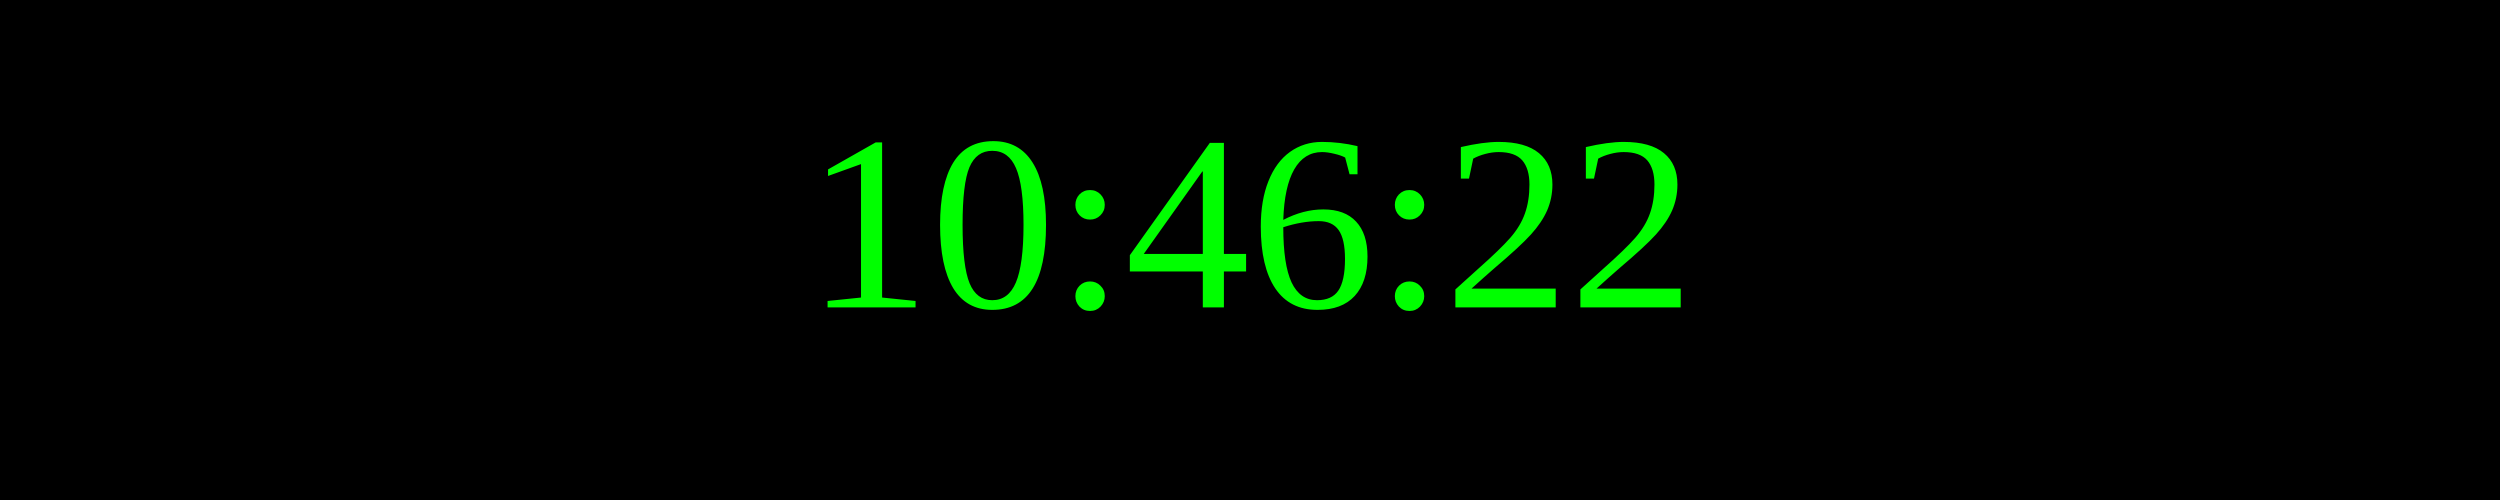
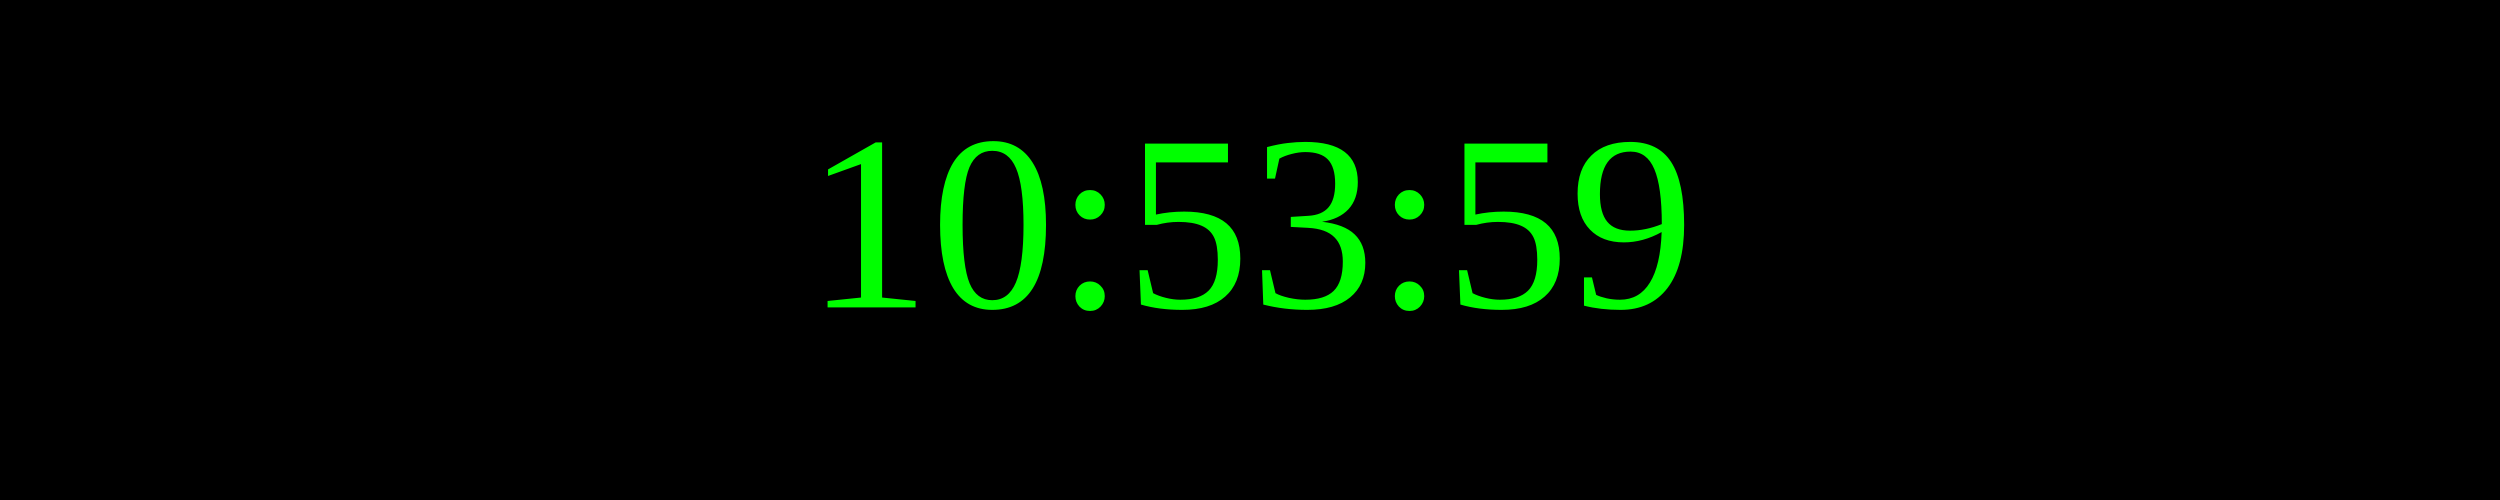
<svg xmlns="http://www.w3.org/2000/svg" width="250" height="50">
  <rect width="100%" height="100%" fill="black" />
  <text x="50%" y="50%" font-size="25" fill="lime" text-anchor="middle" dominant-baseline="middle">
- 10:46:22
+ 10:53:59
</text>
</svg>
